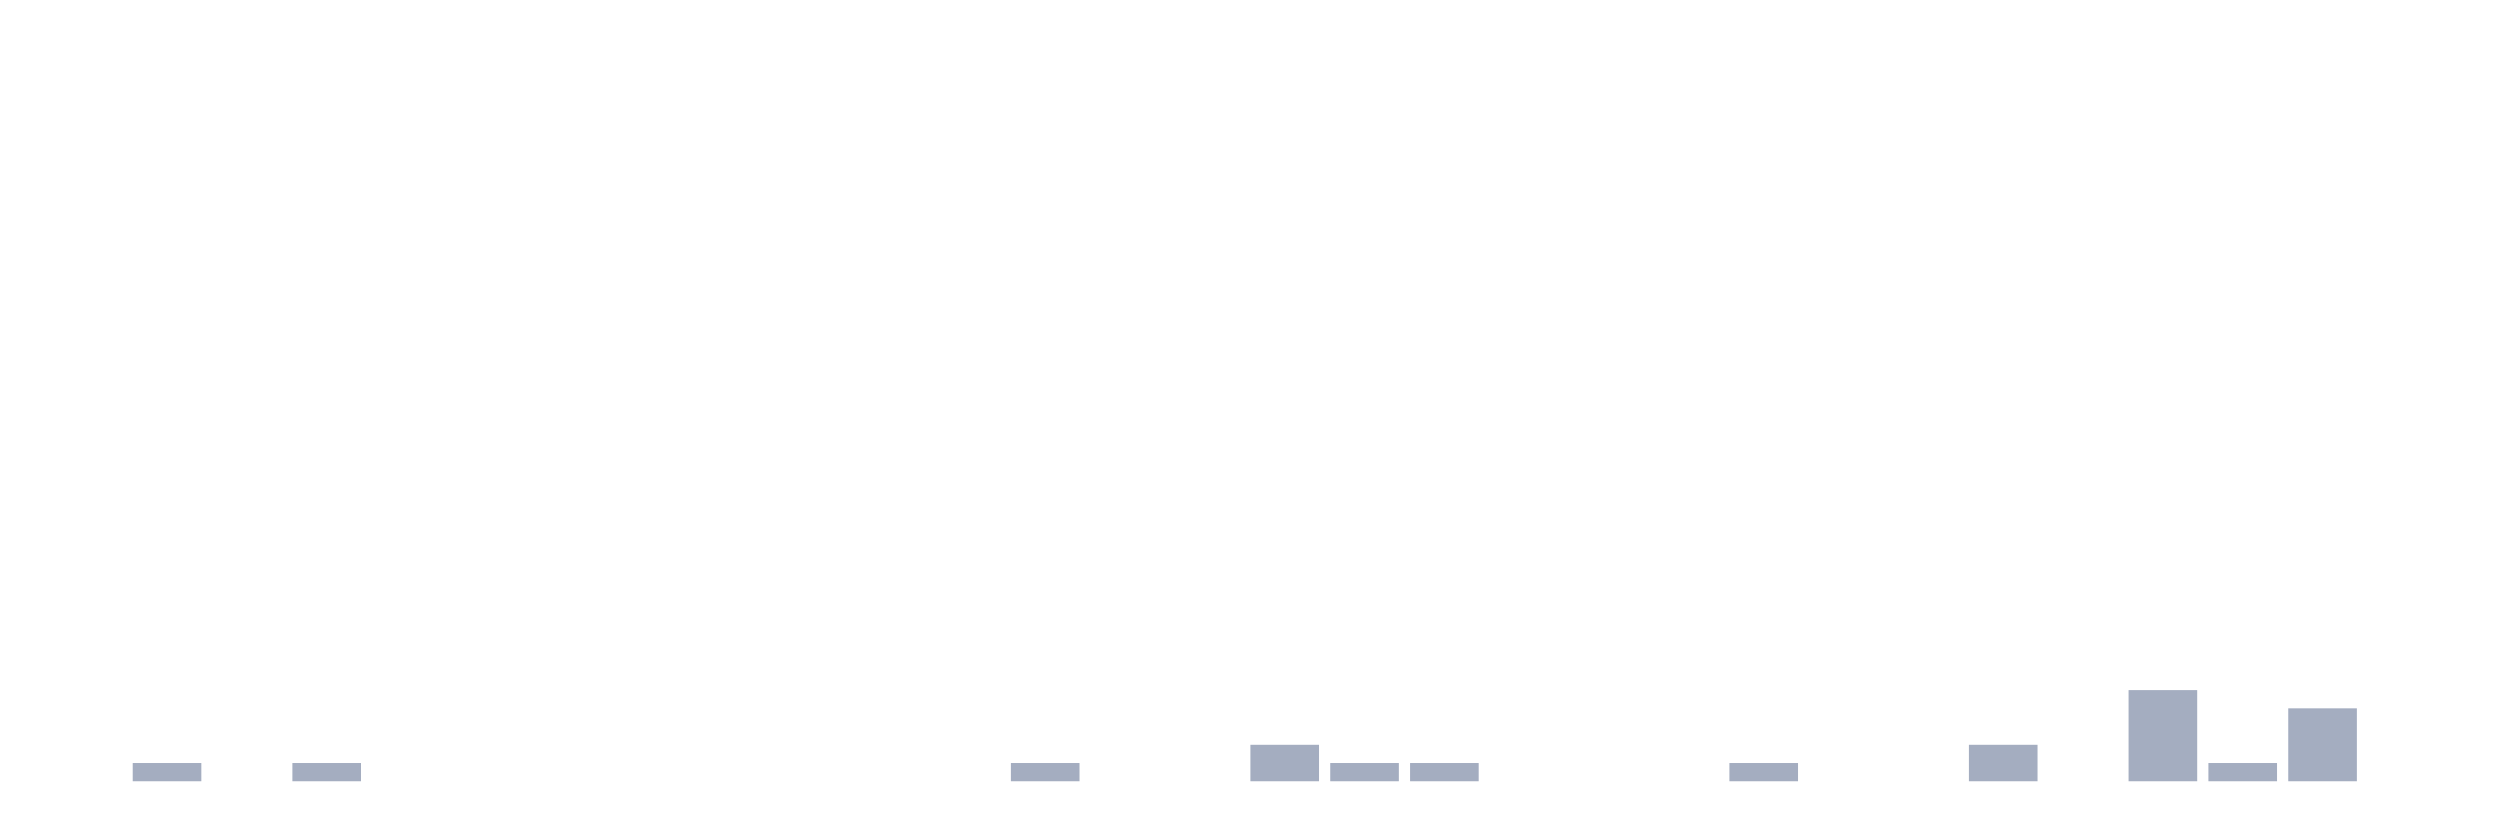
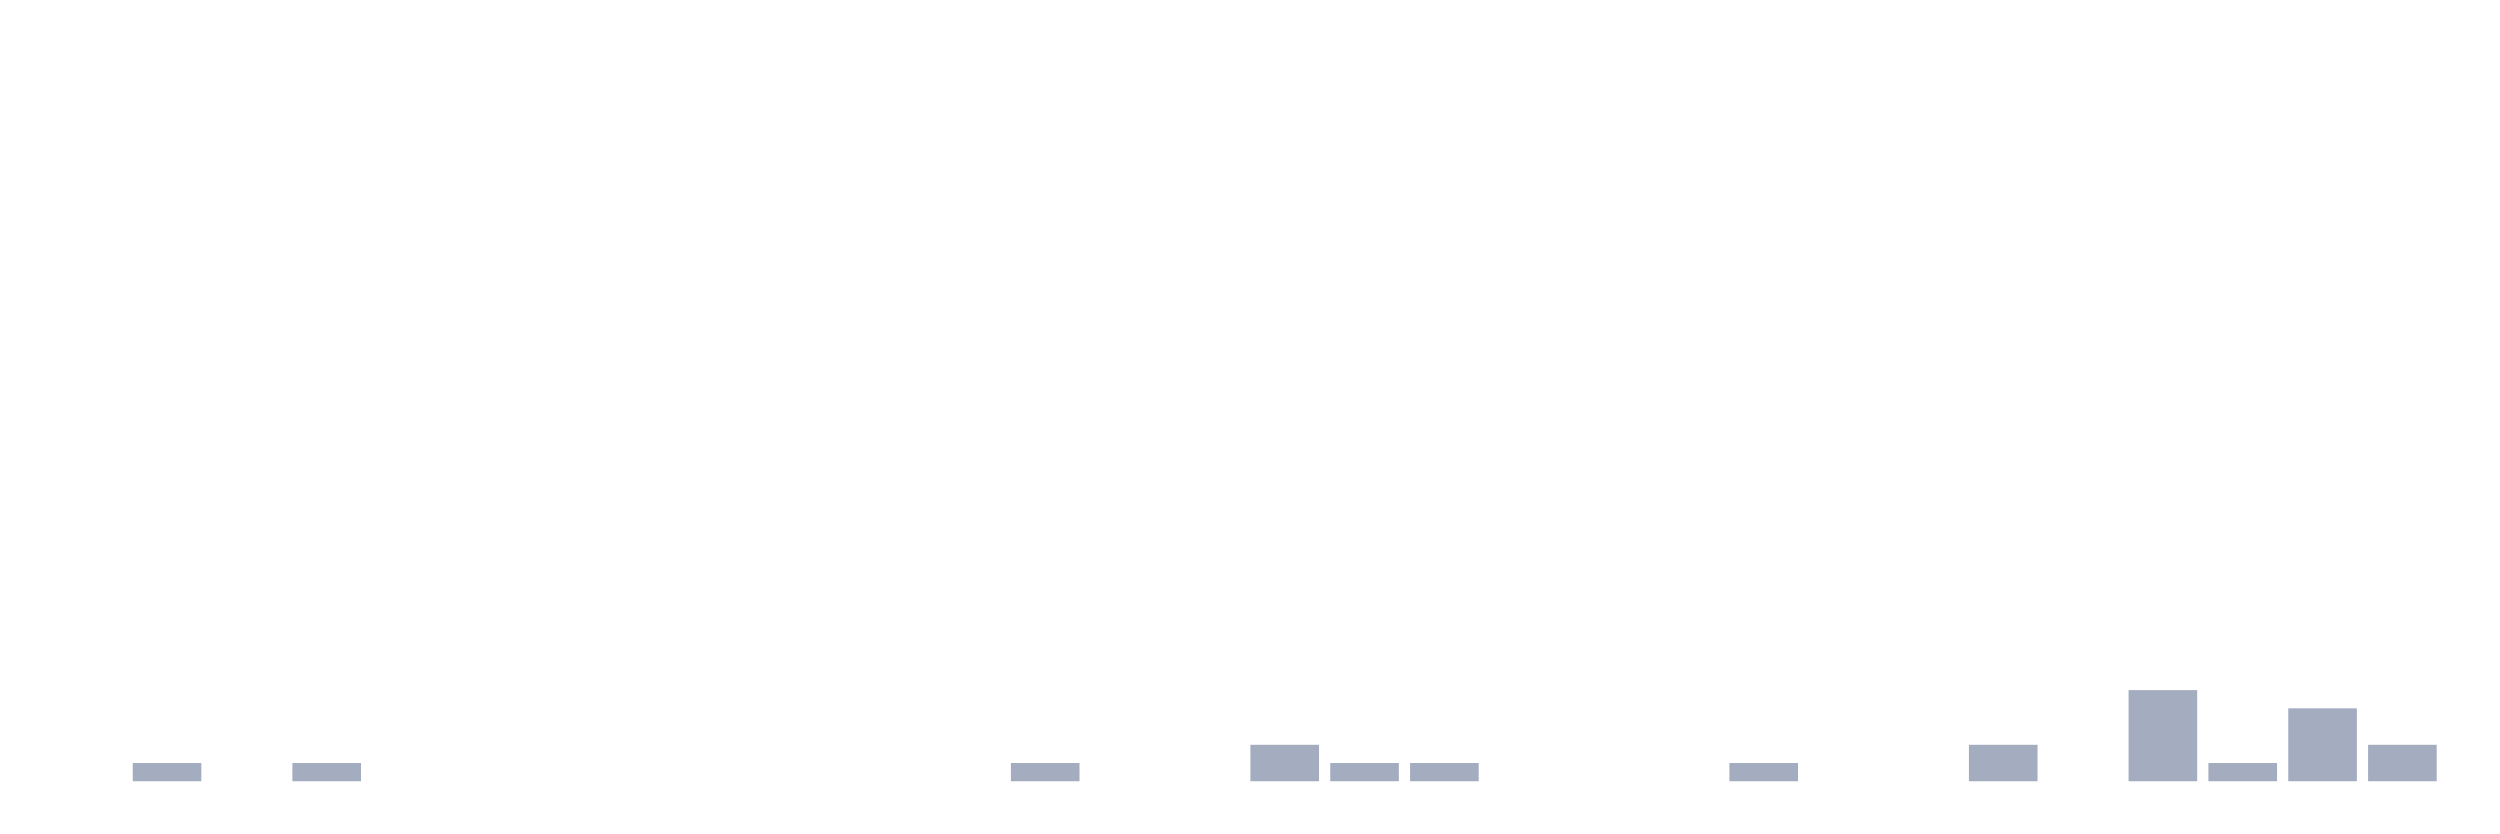
<svg xmlns="http://www.w3.org/2000/svg" viewBox="0 0 480 160">
  <g transform="translate(10,10)">
    <rect class="bar" x="0.153" width="13.175" y="140" height="0" fill="rgb(164,173,192)" />
    <rect class="bar" x="15.482" width="13.175" y="136.5" height="3.5" fill="rgb(164,173,192)" />
    <rect class="bar" x="30.81" width="13.175" y="140" height="0" fill="rgb(164,173,192)" />
    <rect class="bar" x="46.138" width="13.175" y="136.5" height="3.5" fill="rgb(164,173,192)" />
    <rect class="bar" x="61.466" width="13.175" y="140" height="0" fill="rgb(164,173,192)" />
    <rect class="bar" x="76.794" width="13.175" y="140" height="0" fill="rgb(164,173,192)" />
    <rect class="bar" x="92.123" width="13.175" y="140" height="0" fill="rgb(164,173,192)" />
    <rect class="bar" x="107.451" width="13.175" y="140" height="0" fill="rgb(164,173,192)" />
    <rect class="bar" x="122.779" width="13.175" y="140" height="0" fill="rgb(164,173,192)" />
    <rect class="bar" x="138.107" width="13.175" y="140" height="0" fill="rgb(164,173,192)" />
    <rect class="bar" x="153.436" width="13.175" y="140" height="0" fill="rgb(164,173,192)" />
    <rect class="bar" x="168.764" width="13.175" y="140" height="0" fill="rgb(164,173,192)" />
    <rect class="bar" x="184.092" width="13.175" y="136.5" height="3.5" fill="rgb(164,173,192)" />
    <rect class="bar" x="199.42" width="13.175" y="140" height="0" fill="rgb(164,173,192)" />
    <rect class="bar" x="214.748" width="13.175" y="140" height="0" fill="rgb(164,173,192)" />
    <rect class="bar" x="230.077" width="13.175" y="133" height="7" fill="rgb(164,173,192)" />
    <rect class="bar" x="245.405" width="13.175" y="136.5" height="3.5" fill="rgb(164,173,192)" />
    <rect class="bar" x="260.733" width="13.175" y="136.5" height="3.5" fill="rgb(164,173,192)" />
    <rect class="bar" x="276.061" width="13.175" y="140" height="0" fill="rgb(164,173,192)" />
    <rect class="bar" x="291.39" width="13.175" y="140" height="0" fill="rgb(164,173,192)" />
    <rect class="bar" x="306.718" width="13.175" y="140" height="0" fill="rgb(164,173,192)" />
    <rect class="bar" x="322.046" width="13.175" y="136.5" height="3.5" fill="rgb(164,173,192)" />
    <rect class="bar" x="337.374" width="13.175" y="140" height="0" fill="rgb(164,173,192)" />
    <rect class="bar" x="352.702" width="13.175" y="140" height="0" fill="rgb(164,173,192)" />
    <rect class="bar" x="368.031" width="13.175" y="133" height="7" fill="rgb(164,173,192)" />
    <rect class="bar" x="383.359" width="13.175" y="140" height="0" fill="rgb(164,173,192)" />
    <rect class="bar" x="398.687" width="13.175" y="122.5" height="17.5" fill="rgb(164,173,192)" />
    <rect class="bar" x="414.015" width="13.175" y="136.5" height="3.5" fill="rgb(164,173,192)" />
    <rect class="bar" x="429.344" width="13.175" y="126" height="14" fill="rgb(164,173,192)" />
-     <rect class="bar" x="444.672" width="13.175" y="140" height="0" fill="rgb(164,173,192)" />
+     <rect class="bar" x="444.672" width="13.175" y="133" height="7" fill="rgb(164,173,192)" />
  </g>
</svg>
